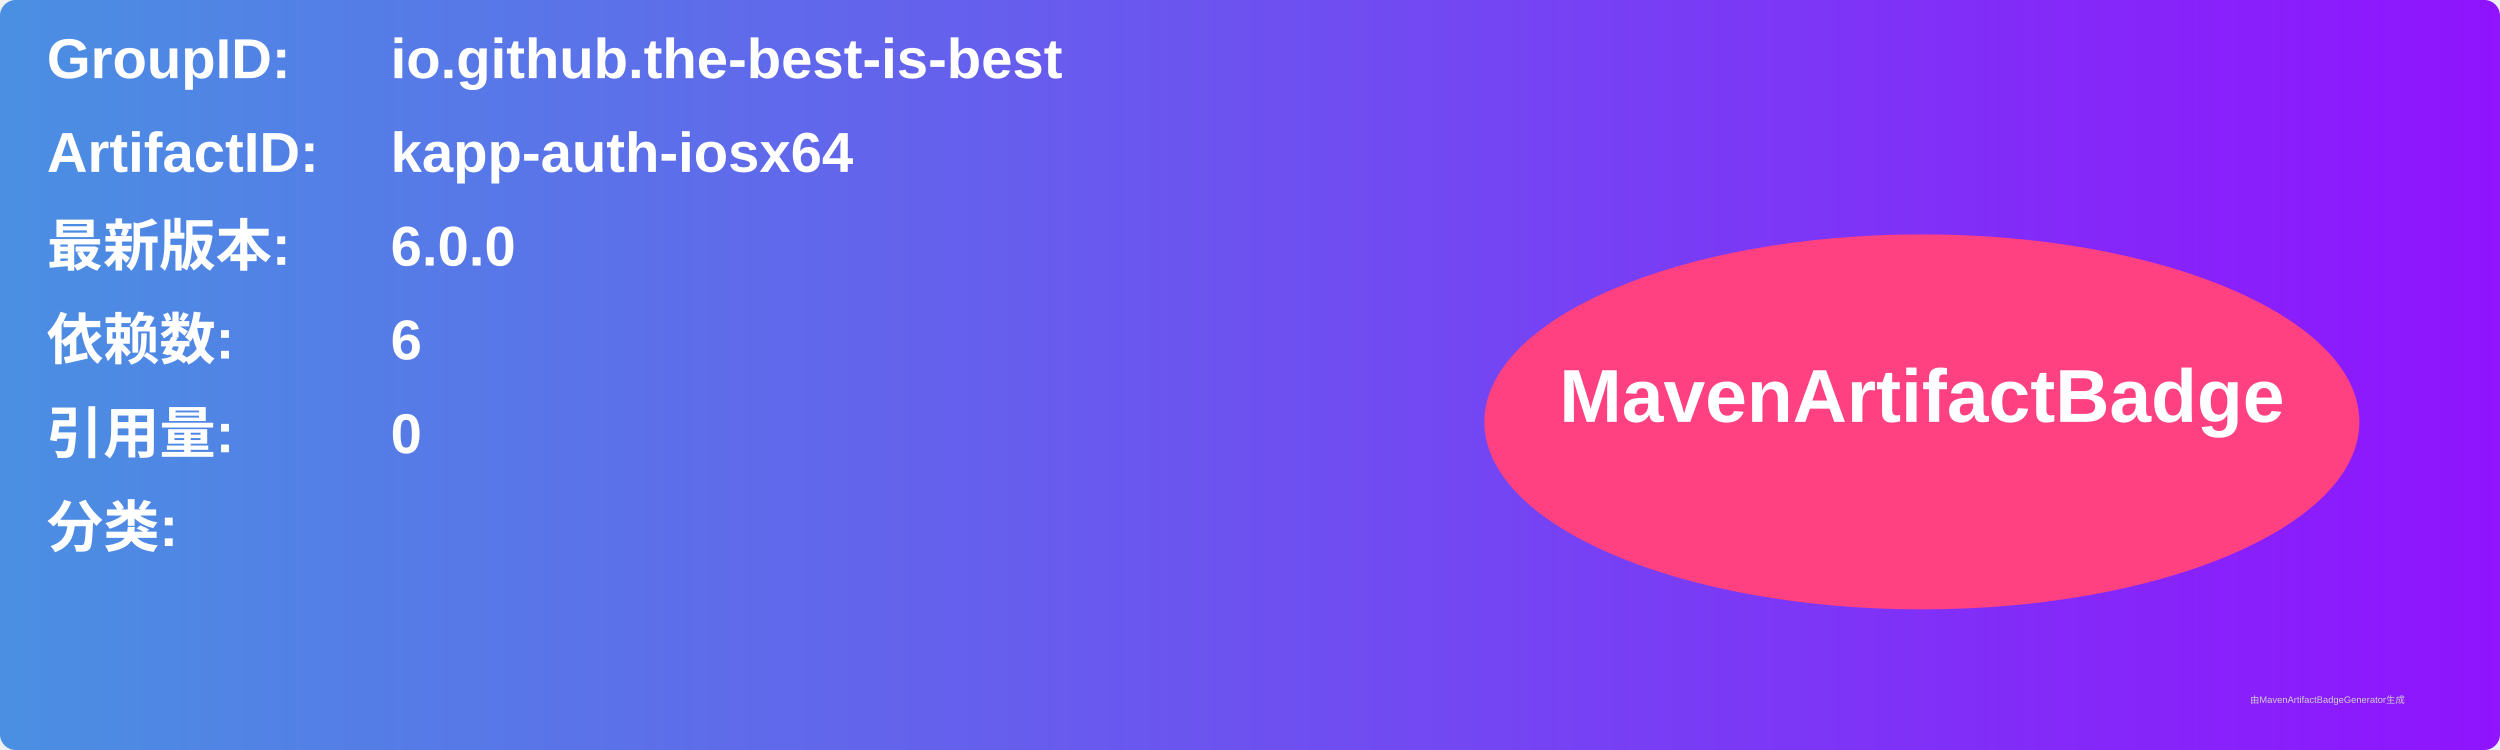
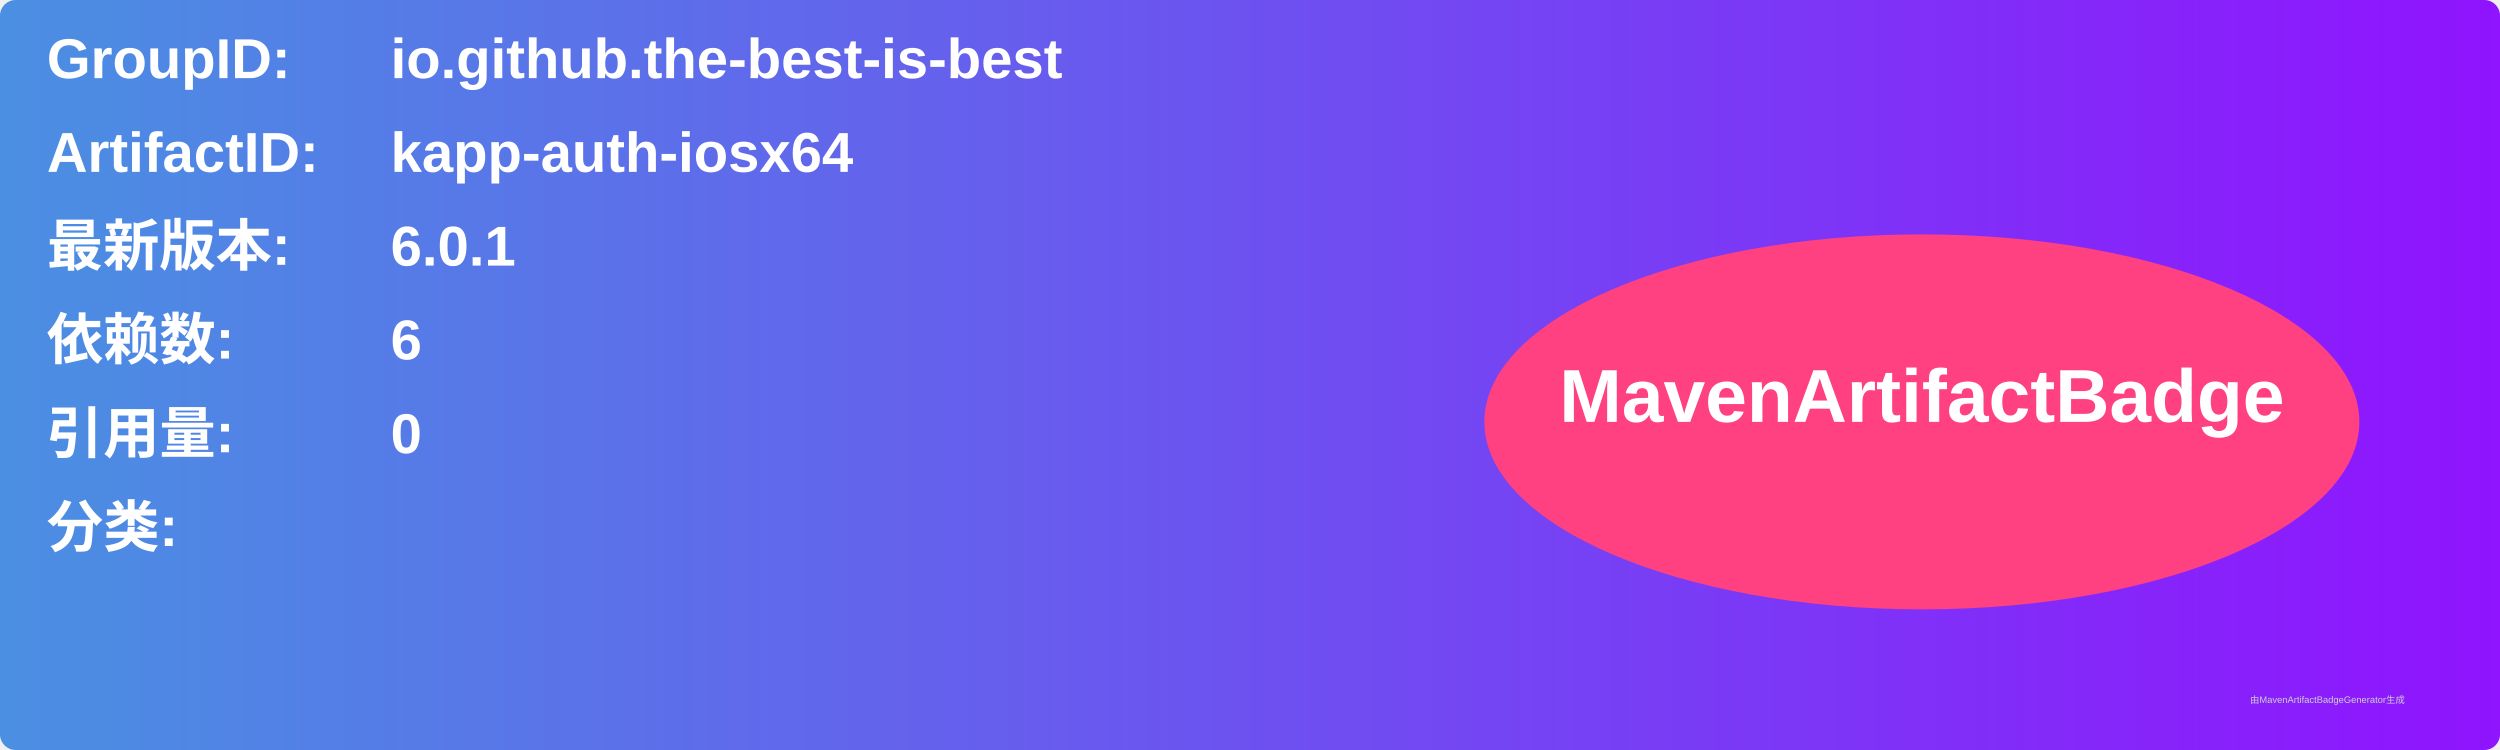
<svg xmlns="http://www.w3.org/2000/svg" width="800" height="240" viewBox="0 0 800 240">
  <linearGradient id="grad" x1="0%" y1="0%" x2="100%" y2="0%">
    <stop offset="0%" stop-color="#4a90e2" />
    <stop offset="100%" stop-color="#9013fe" />
  </linearGradient>
  <rect width="100%" height="100%" rx="5" ry="5" fill="url(#grad)" />
  <g transform="translate(15, 15)">
    <text x="0" y="10" font-family="Arial" font-size="18" fill="white" font-weight="bold" width="260">GroupID:</text>
    <text x="110" y="10" font-family="Arial" font-size="18" fill="white" font-weight="bold" width="460">io.github.the-best-is-best</text>
    <text x="0" y="40" font-family="Arial" font-size="18" fill="white" font-weight="bold" width="260">ArtifactID:</text>
    <text x="110" y="40" font-family="Arial" font-size="18" fill="white" font-weight="bold" width="460">kapp-auth-iosx64</text>
    <text x="0" y="70" font-family="Arial" font-size="18" fill="white" font-weight="bold">最新版本:</text>
    <text x="110" y="70" font-family="Arial" font-size="18" fill="white" font-weight="bold">
-       <tspan font-weight="bold">6.0.0</tspan>
+       <tspan font-weight="bold">6.0.1</tspan>
    </text>
    <text x="0" y="100" font-family="Arial" font-size="18" fill="white" font-weight="bold">依赖数: </text>
    <text x="110" y="100" font-family="Arial" font-size="18" fill="white">
      <tspan font-weight="bold">6</tspan>
    </text>
    <text x="0" y="130" font-family="Arial" font-size="18" fill="white" font-weight="bold">引用量: </text>
    <text x="110" y="130" font-family="Arial" font-size="18" fill="white">
      <tspan font-weight="bold">0</tspan>
    </text>
    <text x="0" y="160" font-family="Arial" font-size="18" fill="white" font-weight="bold">分类:</text>
    <text x="10" y="190" font-family="Arial" font-size="10" fill="white">
      <tspan font-weight="bold" />
    </text>
    <ellipse cx="600" cy="120" rx="140" ry="60" fill="#ff4081" />
    <text x="600" y="120" text-anchor="middle" font-family="Arial" font-size="24" fill="white" font-weight="bold">MavenArtifactBadge</text>
  </g>
  <text x="720" y="225" font-family="Arial" font-size="3" fill="#d0d0d0">由MavenArtifactBadgeGenerator生成</text>
</svg>
